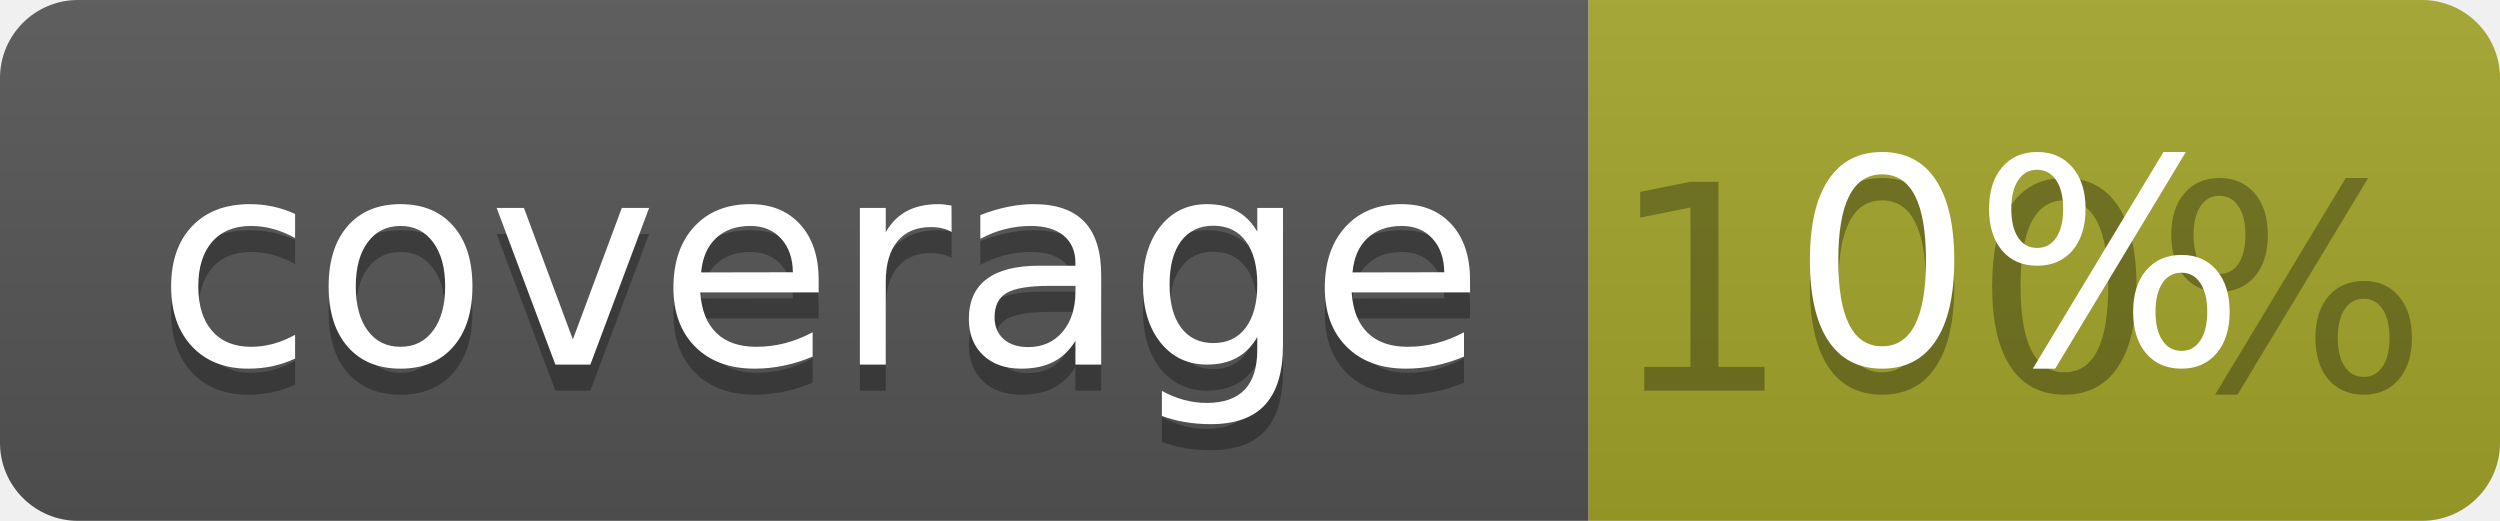
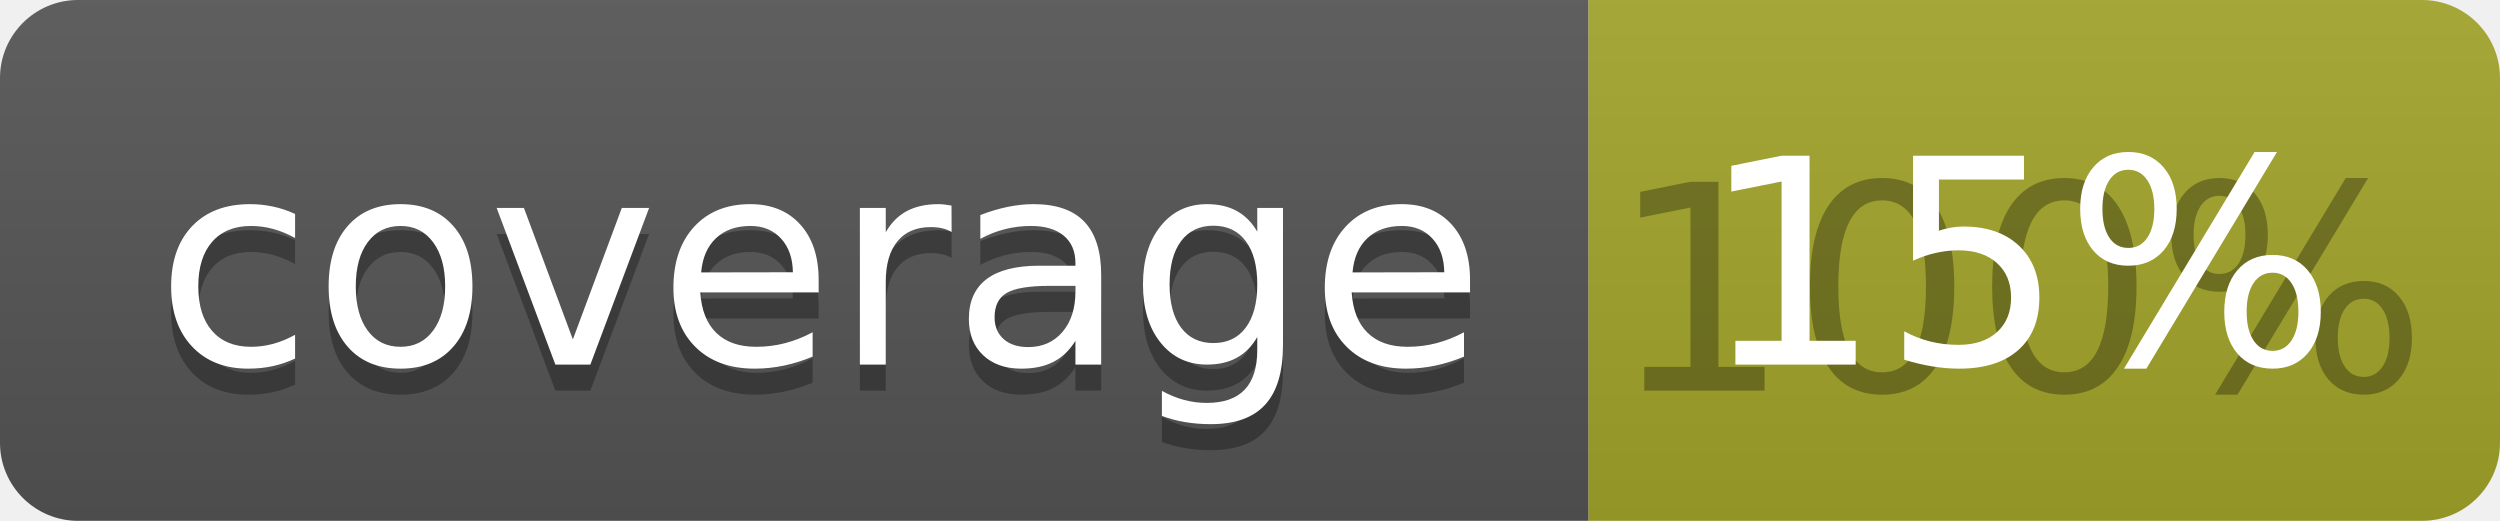
<svg xmlns="http://www.w3.org/2000/svg" width="96" height="20">
  <linearGradient id="b" x2="0" y2="100%">
    <stop offset="0" stop-color="#bbb" stop-opacity=".1" />
    <stop offset="1" stop-opacity=".1" />
  </linearGradient>
  <clipPath id="a">
    <rect width="96" height="20" rx="3" fill="#fff" />
  </clipPath>
  <g clip-path="url(#a)">
    <path fill="#555" d="M0 0h61v20H0z" />
    <path fill="#A3A52A" d="M61 0h35v20H61z" />
    <path fill="url(#b)" d="M0 0h96v20H0z" />
  </g>
  <g fill="#fff" text-anchor="middle" font-family="DejaVu Sans,Verdana,Geneva,sans-serif" font-size="110">
    <text x="315" y="150" fill="#010101" fill-opacity=".3" transform="scale(.1)" textLength="510">coverage</text>
    <text x="315" y="140" transform="scale(.1)" textLength="510">coverage</text>
    <text x="775" y="150" fill="#010101" fill-opacity=".3" transform="scale(.1)" textLength="250">100%</text>
-     <text x="775" y="140" transform="scale(.1)" textLength="250">0%</text>
+     <text x="775" y="140" transform="scale(.1)" textLength="250">15%</text>
  </g>
</svg>
